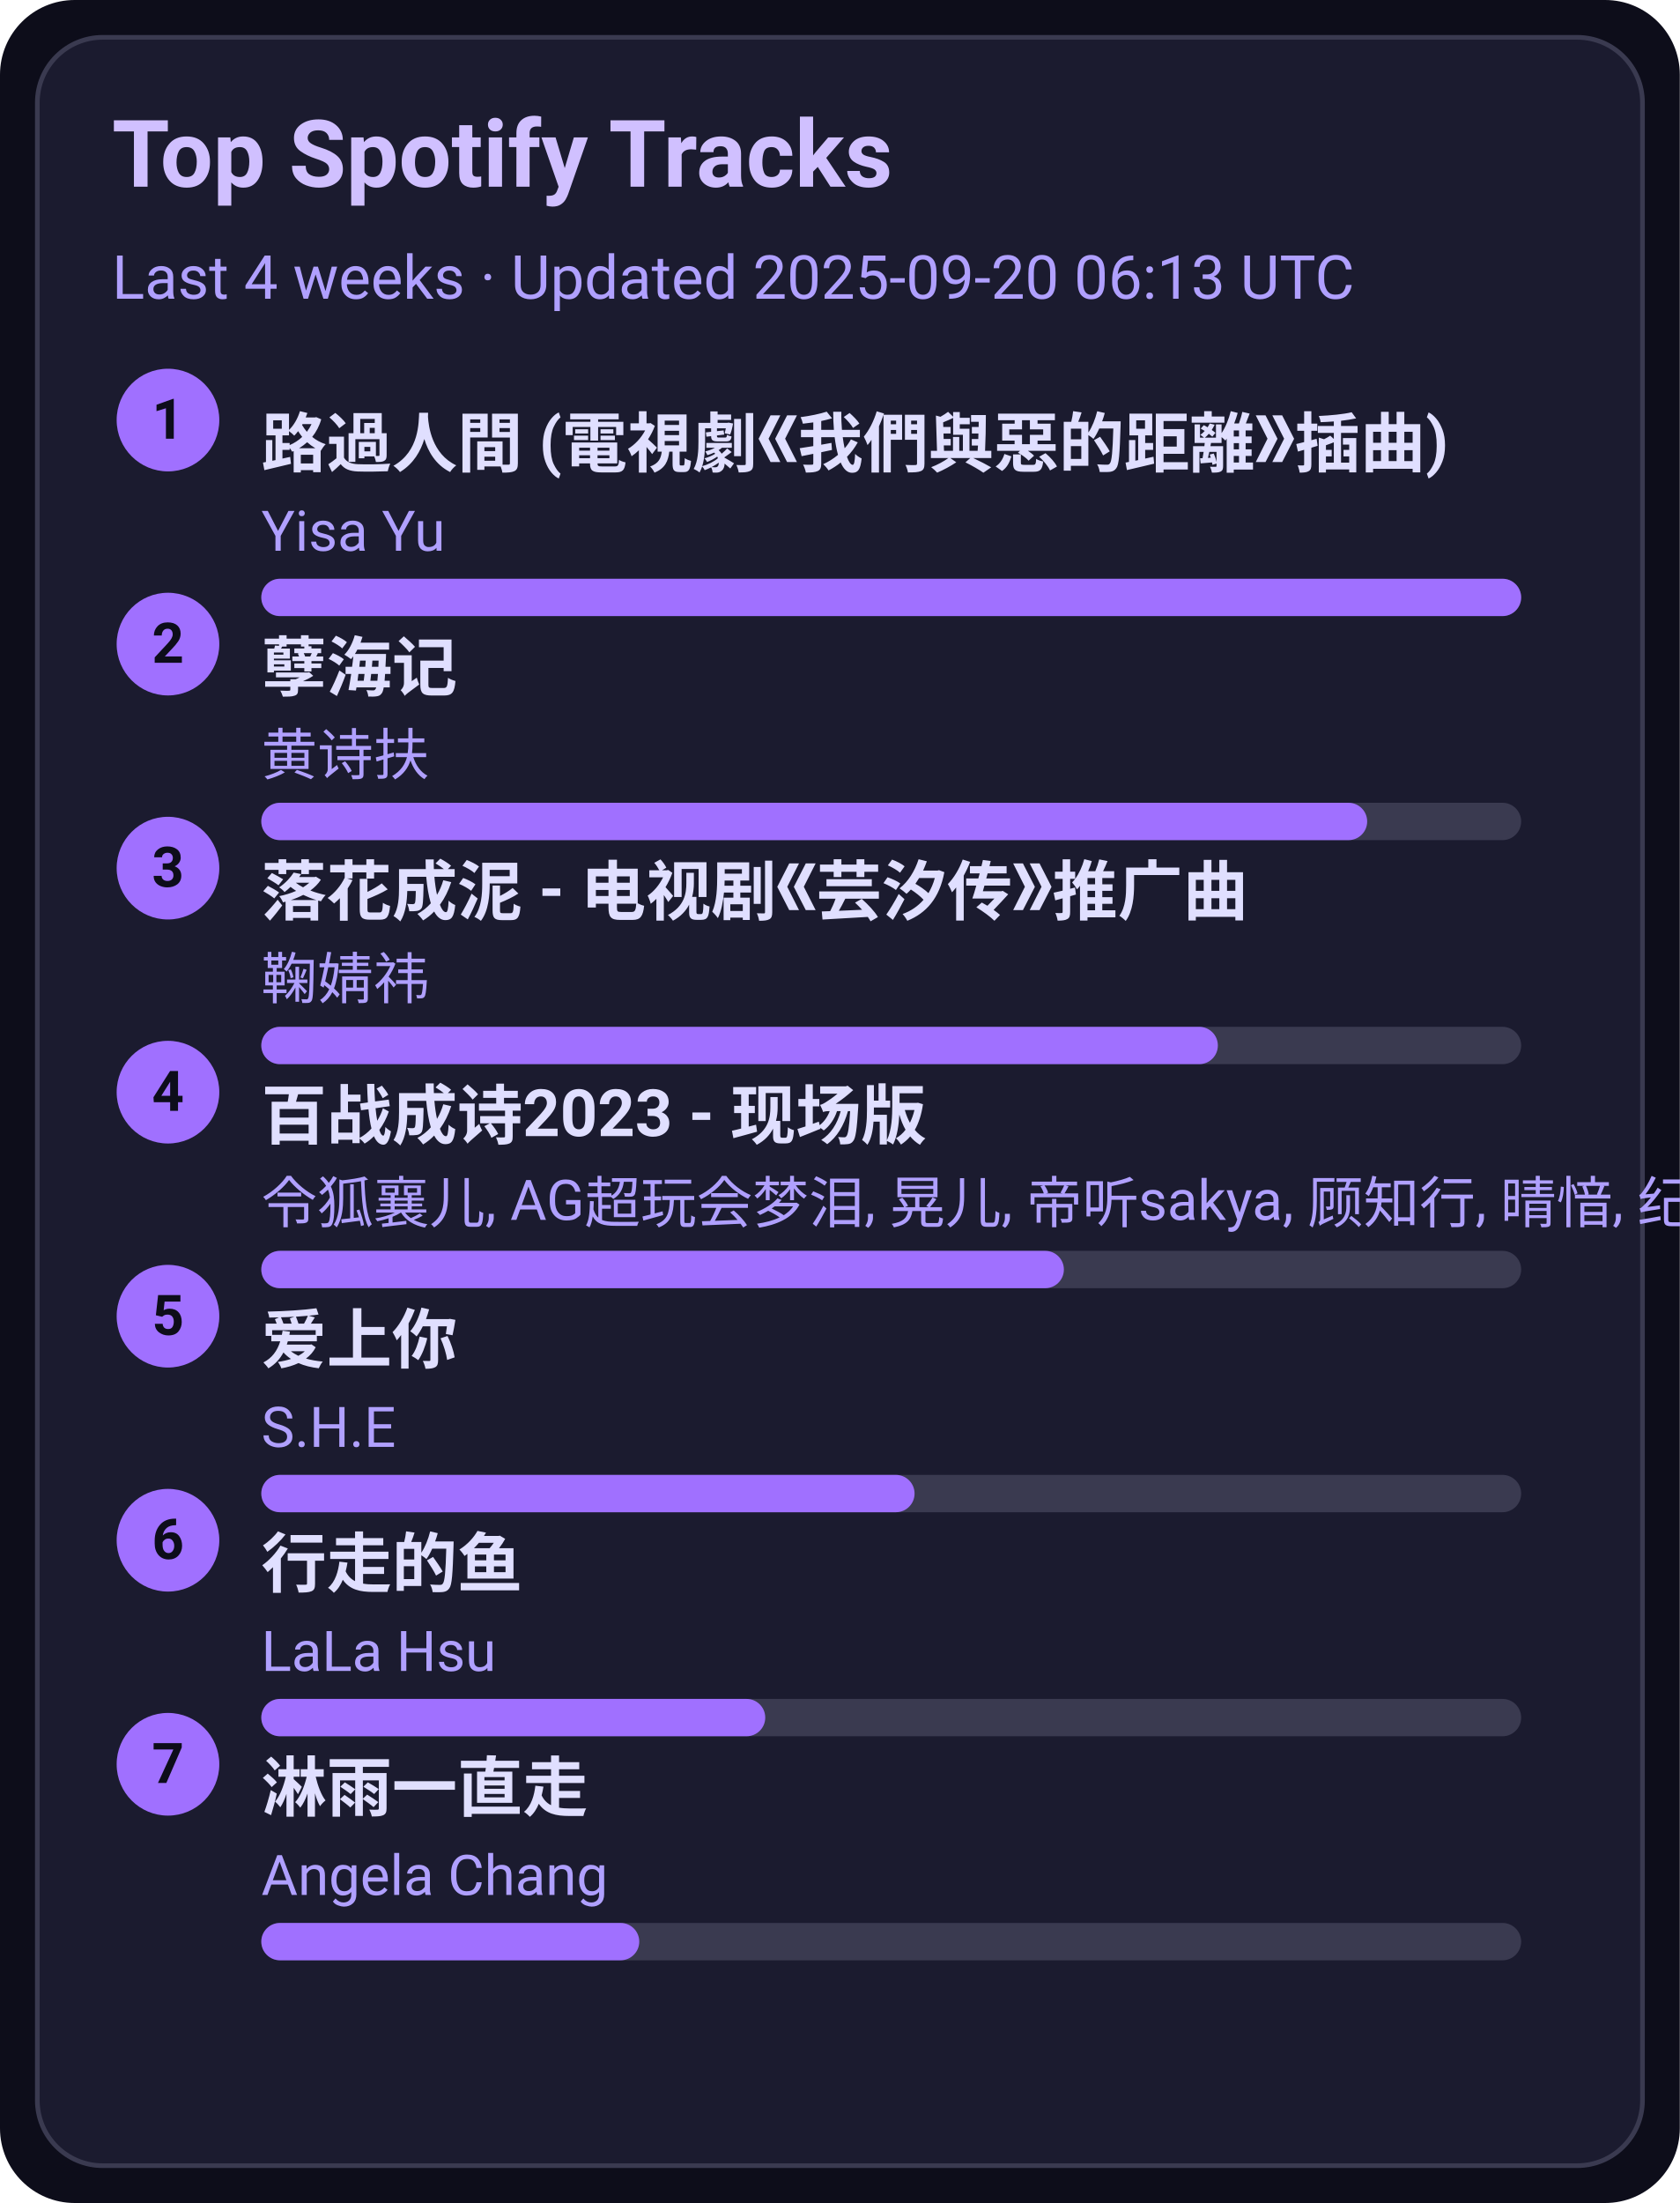
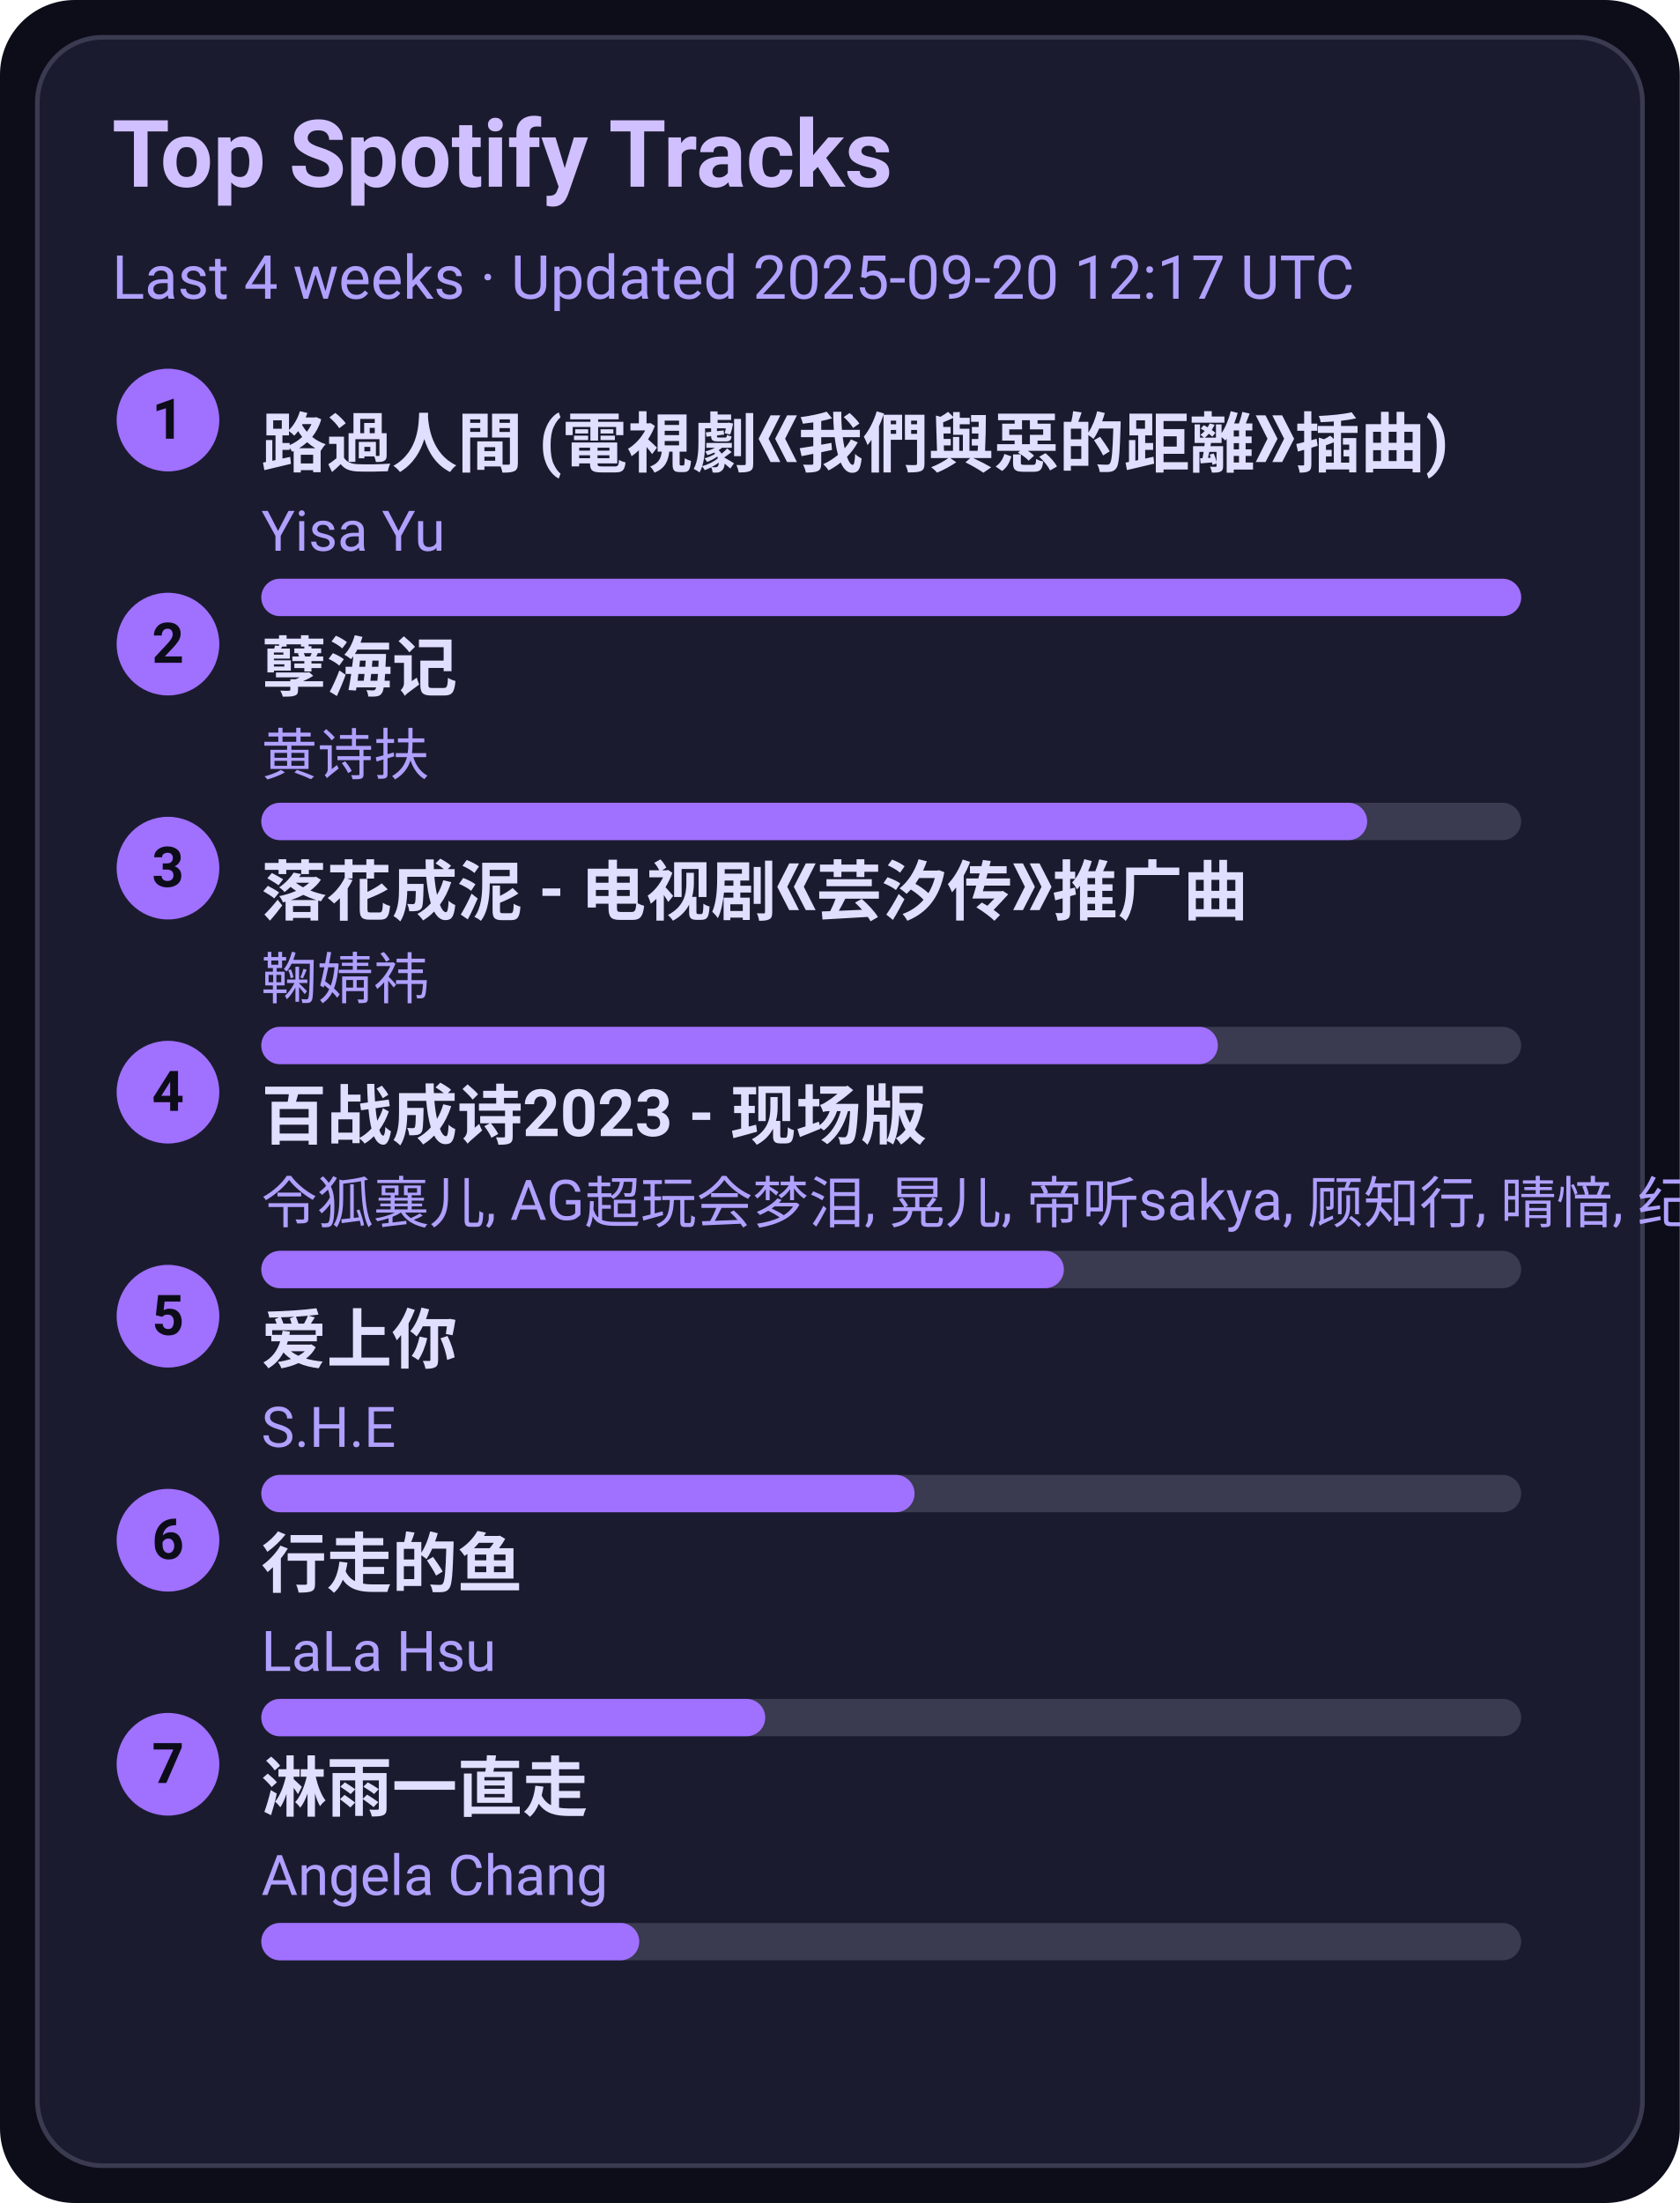
<svg xmlns="http://www.w3.org/2000/svg" width="360" height="472" viewBox="0 0 360 472">
  <style>text{font-family:-apple-system,BlinkMacSystemFont,Segoe UI,Roboto,Ubuntu,Helvetica Neue,Arial,Noto Sans,sans-serif}</style>
  <rect width="360" height="472" rx="16" fill="#0d0d1a" />
  <rect x="8" y="8" width="344" height="456" rx="14" fill="#1b1b2f" stroke="#3a3a50" />
  <text x="24" y="40" font-size="20" fill="#d0c0ff" font-weight="600">Top Spotify Tracks</text>
-   <text x="24" y="64" font-size="13" fill="#b0a0ff">Last 4 weeks · Updated 2025-09-20 06:13 UTC</text>
+   <text x="24" y="64" font-size="13" fill="#b0a0ff">Last 4 weeks · Updated 2025-09-20 12:17 UTC</text>
  <circle cx="36" cy="90" r="11" fill="#a070ff" />
  <text x="36" y="94" text-anchor="middle" font-size="12" fill="#0d0d1a" font-weight="700">1</text>
  <a href="https://open.spotify.com/track/1ZSleGniKMWNrWvK5cGALO" target="_blank" rel="noopener noreferrer">
    <text x="56" y="100" font-size="14" fill="#e0dfff" font-weight="600">路過人間 (電視劇《我們與惡的距離》插曲)</text>
  </a>
  <text x="56" y="118" font-size="12" fill="#b0a0ff">Yisa Yu</text>
  <rect x="56" y="124" width="270" height="8" rx="4" fill="#3a3a50" />
  <rect x="56" y="124" width="270" height="8" rx="4" fill="#a070ff" />
  <circle cx="36" cy="138" r="11" fill="#a070ff" />
  <text x="36" y="142" text-anchor="middle" font-size="12" fill="#0d0d1a" font-weight="700">2</text>
  <a href="https://open.spotify.com/track/3eIovUMhirNN6btJbpzNqD" target="_blank" rel="noopener noreferrer">
    <text x="56" y="148" font-size="14" fill="#e0dfff" font-weight="600">孽海记</text>
  </a>
  <text x="56" y="166" font-size="12" fill="#b0a0ff">黄诗扶</text>
  <rect x="56" y="172" width="270" height="8" rx="4" fill="#3a3a50" />
  <rect x="56" y="172" width="237" height="8" rx="4" fill="#a070ff" />
  <circle cx="36" cy="186" r="11" fill="#a070ff" />
  <text x="36" y="190" text-anchor="middle" font-size="12" fill="#0d0d1a" font-weight="700">3</text>
  <a href="https://open.spotify.com/track/3kOZsJz3crGIWWHeoCNa0O" target="_blank" rel="noopener noreferrer">
    <text x="56" y="196" font-size="14" fill="#e0dfff" font-weight="600">落花成泥 - 电视剧《芸汐传》推广曲</text>
  </a>
  <text x="56" y="214" font-size="12" fill="#b0a0ff">鞠婧祎</text>
  <rect x="56" y="220" width="270" height="8" rx="4" fill="#3a3a50" />
  <rect x="56" y="220" width="205" height="8" rx="4" fill="#a070ff" />
  <circle cx="36" cy="234" r="11" fill="#a070ff" />
  <text x="36" y="238" text-anchor="middle" font-size="12" fill="#0d0d1a" font-weight="700">4</text>
  <a href="https://open.spotify.com/track/2gttnS8fWnDwziLFt2TLEi" target="_blank" rel="noopener noreferrer">
    <text x="56" y="244" font-size="14" fill="#e0dfff" font-weight="600">百战成诗2023 - 现场版</text>
  </a>
  <text x="56" y="262" font-size="12" fill="#b0a0ff">令狐襄儿, AG超玩会梦泪, 晃儿, 帝听sakya, 顾知行, 晴愔, 纪粹希, 于冬然, 呦猫UNEKO</text>
  <rect x="56" y="268" width="270" height="8" rx="4" fill="#3a3a50" />
  <rect x="56" y="268" width="172" height="8" rx="4" fill="#a070ff" />
  <circle cx="36" cy="282" r="11" fill="#a070ff" />
  <text x="36" y="286" text-anchor="middle" font-size="12" fill="#0d0d1a" font-weight="700">5</text>
  <a href="https://open.spotify.com/track/4hcNpo1rtbzyNswsM5byTf" target="_blank" rel="noopener noreferrer">
    <text x="56" y="292" font-size="14" fill="#e0dfff" font-weight="600">爱上你</text>
  </a>
  <text x="56" y="310" font-size="12" fill="#b0a0ff">S.H.E</text>
  <rect x="56" y="316" width="270" height="8" rx="4" fill="#3a3a50" />
  <rect x="56" y="316" width="140" height="8" rx="4" fill="#a070ff" />
  <circle cx="36" cy="330" r="11" fill="#a070ff" />
  <text x="36" y="334" text-anchor="middle" font-size="12" fill="#0d0d1a" font-weight="700">6</text>
  <a href="https://open.spotify.com/track/5tGyQ1cWTaHBfZSHWr8AZb" target="_blank" rel="noopener noreferrer">
    <text x="56" y="340" font-size="14" fill="#e0dfff" font-weight="600">行走的鱼</text>
  </a>
  <text x="56" y="358" font-size="12" fill="#b0a0ff">LaLa Hsu</text>
  <rect x="56" y="364" width="270" height="8" rx="4" fill="#3a3a50" />
  <rect x="56" y="364" width="108" height="8" rx="4" fill="#a070ff" />
  <circle cx="36" cy="378" r="11" fill="#a070ff" />
  <text x="36" y="382" text-anchor="middle" font-size="12" fill="#0d0d1a" font-weight="700">7</text>
  <a href="https://open.spotify.com/track/5AwdQtK9c0ogafVxM8EWte" target="_blank" rel="noopener noreferrer">
    <text x="56" y="388" font-size="14" fill="#e0dfff" font-weight="600">淋雨一直走</text>
  </a>
  <text x="56" y="406" font-size="12" fill="#b0a0ff">Angela Chang</text>
  <rect x="56" y="412" width="270" height="8" rx="4" fill="#3a3a50" />
  <rect x="56" y="412" width="81" height="8" rx="4" fill="#a070ff" />
</svg>
